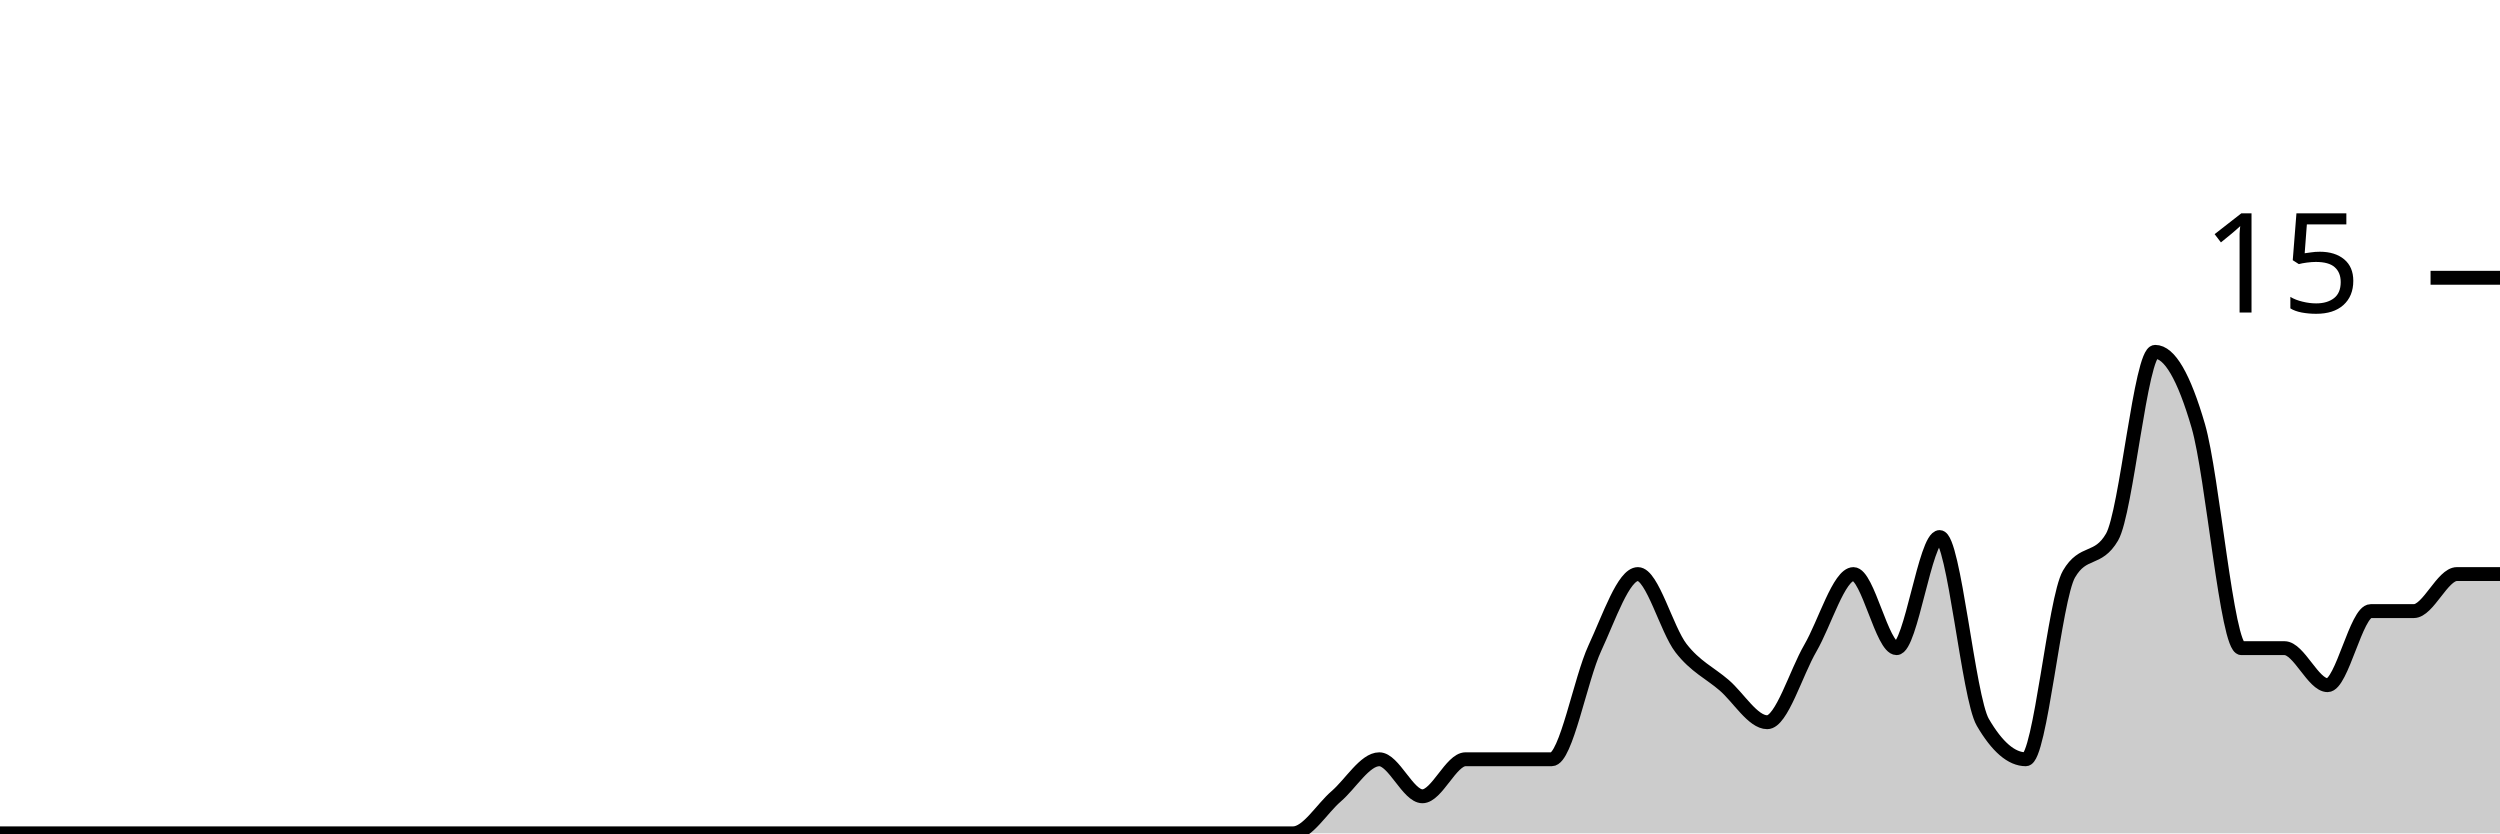
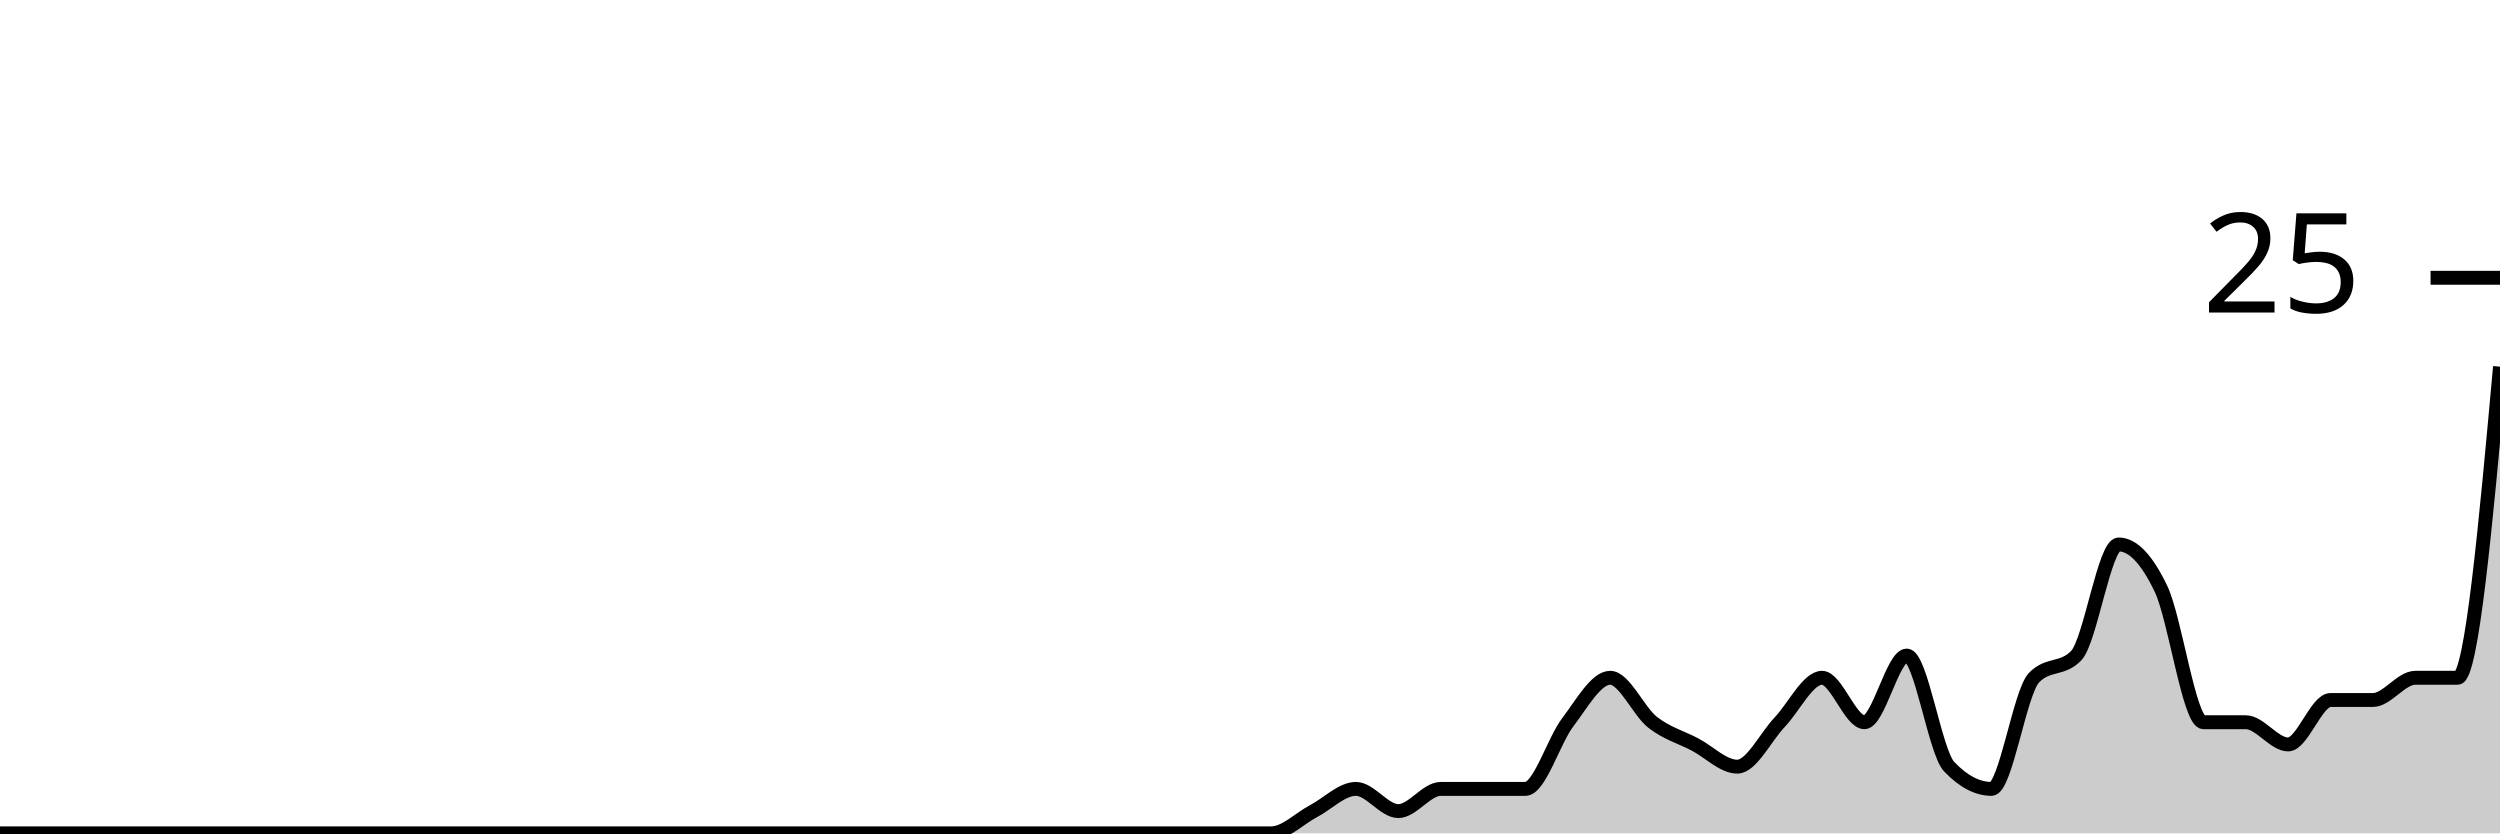
<svg xmlns="http://www.w3.org/2000/svg" viewBox="0 0 180 60">
  <g transform="translate(0,20)">
-     <path class="area" fill="rgba(0, 0, 0, 0.2)" d="M0,40C1.034,40,2.069,40,3.103,40C4.138,40,5.172,40,6.207,40C7.241,40,8.276,40,9.31,40C10.345,40,11.379,40,12.414,40C13.448,40,14.483,40,15.517,40C16.552,40,17.586,40,18.621,40C19.655,40,20.69,40,21.724,40C22.759,40,23.793,40,24.828,40C25.862,40,26.897,40,27.931,40C28.966,40,30,40,31.034,40C32.069,40,33.103,40,34.138,40C35.172,40,36.207,40,37.241,40C38.276,40,39.31,40,40.345,40C41.379,40,42.414,40,43.448,40C44.483,40,45.517,40,46.552,40C47.586,40,48.621,40,49.655,40C50.69,40,51.724,40,52.759,40C53.793,40,54.828,40,55.862,40C56.897,40,57.931,40,58.966,40C60,40,61.034,40,62.069,40C63.103,40,64.138,40,65.172,40C66.207,40,67.241,40,68.276,40C69.31,40,70.345,40,71.379,40C72.414,40,73.448,40,74.483,40C75.517,40,76.552,40,77.586,40C78.621,40,79.655,40,80.69,40C81.724,40,82.759,40,83.793,40C84.828,40,85.862,40,86.897,40C87.931,40,88.966,40,90,40C91.034,40,92.069,40,93.103,40C94.138,40,95.172,38.222,96.207,37.333C97.241,36.444,98.276,34.667,99.31,34.667C100.345,34.667,101.379,37.333,102.414,37.333C103.448,37.333,104.483,34.667,105.517,34.667C106.552,34.667,107.586,34.667,108.621,34.667C109.655,34.667,110.69,34.667,111.724,34.667C112.759,34.667,113.793,28.889,114.828,26.667C115.862,24.444,116.897,21.333,117.931,21.333C118.966,21.333,120,25.333,121.034,26.667C122.069,28,123.103,28.444,124.138,29.333C125.172,30.222,126.207,32,127.241,32C128.276,32,129.31,28.444,130.345,26.667C131.379,24.889,132.414,21.333,133.448,21.333C134.483,21.333,135.517,26.667,136.552,26.667C137.586,26.667,138.621,18.667,139.655,18.667C140.69,18.667,141.724,30.222,142.759,32C143.793,33.778,144.828,34.667,145.862,34.667C146.897,34.667,147.931,23.111,148.966,21.333C150,19.556,151.034,20.444,152.069,18.667C153.103,16.889,154.138,5.333,155.172,5.333C156.207,5.333,157.241,7.111,158.276,10.667C159.31,14.222,160.345,26.667,161.379,26.667C162.414,26.667,163.448,26.667,164.483,26.667C165.517,26.667,166.552,29.333,167.586,29.333C168.621,29.333,169.655,24,170.69,24C171.724,24,172.759,24,173.793,24C174.828,24,175.862,21.333,176.897,21.333C177.931,21.333,178.966,21.333,180,21.333L180,40C178.966,40,177.931,40,176.897,40C175.862,40,174.828,40,173.793,40C172.759,40,171.724,40,170.69,40C169.655,40,168.621,40,167.586,40C166.552,40,165.517,40,164.483,40C163.448,40,162.414,40,161.379,40C160.345,40,159.31,40,158.276,40C157.241,40,156.207,40,155.172,40C154.138,40,153.103,40,152.069,40C151.034,40,150,40,148.966,40C147.931,40,146.897,40,145.862,40C144.828,40,143.793,40,142.759,40C141.724,40,140.69,40,139.655,40C138.621,40,137.586,40,136.552,40C135.517,40,134.483,40,133.448,40C132.414,40,131.379,40,130.345,40C129.31,40,128.276,40,127.241,40C126.207,40,125.172,40,124.138,40C123.103,40,122.069,40,121.034,40C120,40,118.966,40,117.931,40C116.897,40,115.862,40,114.828,40C113.793,40,112.759,40,111.724,40C110.69,40,109.655,40,108.621,40C107.586,40,106.552,40,105.517,40C104.483,40,103.448,40,102.414,40C101.379,40,100.345,40,99.31,40C98.276,40,97.241,40,96.207,40C95.172,40,94.138,40,93.103,40C92.069,40,91.034,40,90,40C88.966,40,87.931,40,86.897,40C85.862,40,84.828,40,83.793,40C82.759,40,81.724,40,80.69,40C79.655,40,78.621,40,77.586,40C76.552,40,75.517,40,74.483,40C73.448,40,72.414,40,71.379,40C70.345,40,69.31,40,68.276,40C67.241,40,66.207,40,65.172,40C64.138,40,63.103,40,62.069,40C61.034,40,60,40,58.966,40C57.931,40,56.897,40,55.862,40C54.828,40,53.793,40,52.759,40C51.724,40,50.69,40,49.655,40C48.621,40,47.586,40,46.552,40C45.517,40,44.483,40,43.448,40C42.414,40,41.379,40,40.345,40C39.31,40,38.276,40,37.241,40C36.207,40,35.172,40,34.138,40C33.103,40,32.069,40,31.034,40C30,40,28.966,40,27.931,40C26.897,40,25.862,40,24.828,40C23.793,40,22.759,40,21.724,40C20.69,40,19.655,40,18.621,40C17.586,40,16.552,40,15.517,40C14.483,40,13.448,40,12.414,40C11.379,40,10.345,40,9.31,40C8.276,40,7.241,40,6.207,40C5.172,40,4.138,40,3.103,40C2.069,40,1.034,40,0,40Z" />
-     <path class="line" stroke="black" fill="none" d="M0,40C1.034,40,2.069,40,3.103,40C4.138,40,5.172,40,6.207,40C7.241,40,8.276,40,9.31,40C10.345,40,11.379,40,12.414,40C13.448,40,14.483,40,15.517,40C16.552,40,17.586,40,18.621,40C19.655,40,20.69,40,21.724,40C22.759,40,23.793,40,24.828,40C25.862,40,26.897,40,27.931,40C28.966,40,30,40,31.034,40C32.069,40,33.103,40,34.138,40C35.172,40,36.207,40,37.241,40C38.276,40,39.31,40,40.345,40C41.379,40,42.414,40,43.448,40C44.483,40,45.517,40,46.552,40C47.586,40,48.621,40,49.655,40C50.69,40,51.724,40,52.759,40C53.793,40,54.828,40,55.862,40C56.897,40,57.931,40,58.966,40C60,40,61.034,40,62.069,40C63.103,40,64.138,40,65.172,40C66.207,40,67.241,40,68.276,40C69.31,40,70.345,40,71.379,40C72.414,40,73.448,40,74.483,40C75.517,40,76.552,40,77.586,40C78.621,40,79.655,40,80.69,40C81.724,40,82.759,40,83.793,40C84.828,40,85.862,40,86.897,40C87.931,40,88.966,40,90,40C91.034,40,92.069,40,93.103,40C94.138,40,95.172,38.222,96.207,37.333C97.241,36.444,98.276,34.667,99.31,34.667C100.345,34.667,101.379,37.333,102.414,37.333C103.448,37.333,104.483,34.667,105.517,34.667C106.552,34.667,107.586,34.667,108.621,34.667C109.655,34.667,110.69,34.667,111.724,34.667C112.759,34.667,113.793,28.889,114.828,26.667C115.862,24.444,116.897,21.333,117.931,21.333C118.966,21.333,120,25.333,121.034,26.667C122.069,28,123.103,28.444,124.138,29.333C125.172,30.222,126.207,32,127.241,32C128.276,32,129.31,28.444,130.345,26.667C131.379,24.889,132.414,21.333,133.448,21.333C134.483,21.333,135.517,26.667,136.552,26.667C137.586,26.667,138.621,18.667,139.655,18.667C140.69,18.667,141.724,30.222,142.759,32C143.793,33.778,144.828,34.667,145.862,34.667C146.897,34.667,147.931,23.111,148.966,21.333C150,19.556,151.034,20.444,152.069,18.667C153.103,16.889,154.138,5.333,155.172,5.333C156.207,5.333,157.241,7.111,158.276,10.667C159.31,14.222,160.345,26.667,161.379,26.667C162.414,26.667,163.448,26.667,164.483,26.667C165.517,26.667,166.552,29.333,167.586,29.333C168.621,29.333,169.655,24,170.69,24C171.724,24,172.759,24,173.793,24C174.828,24,175.862,21.333,176.897,21.333C177.931,21.333,178.966,21.333,180,21.333" />
+     <path class="area" fill="rgba(0, 0, 0, 0.2)" d="M0,40C1.017,40,2.034,40,3.051,40C4.068,40,5.085,40,6.102,40C7.119,40,8.136,40,9.153,40C10.169,40,11.186,40,12.203,40C13.22,40,14.237,40,15.254,40C16.271,40,17.288,40,18.305,40C19.322,40,20.339,40,21.356,40C22.373,40,23.39,40,24.407,40C25.424,40,26.441,40,27.458,40C28.475,40,29.492,40,30.508,40C31.525,40,32.542,40,33.559,40C34.576,40,35.593,40,36.61,40C37.627,40,38.644,40,39.661,40C40.678,40,41.695,40,42.712,40C43.729,40,44.746,40,45.763,40C46.78,40,47.797,40,48.814,40C49.831,40,50.847,40,51.864,40C52.881,40,53.898,40,54.915,40C55.932,40,56.949,40,57.966,40C58.983,40,60,40,61.017,40C62.034,40,63.051,40,64.068,40C65.085,40,66.102,40,67.119,40C68.136,40,69.153,40,70.169,40C71.186,40,72.203,40,73.22,40C74.237,40,75.254,40,76.271,40C77.288,40,78.305,40,79.322,40C80.339,40,81.356,40,82.373,40C83.39,40,84.407,40,85.424,40C86.441,40,87.458,40,88.475,40C89.492,40,90.508,40,91.525,40C92.542,40,93.559,38.933,94.576,38.4C95.593,37.867,96.61,36.8,97.627,36.8C98.644,36.8,99.661,38.4,100.678,38.4C101.695,38.4,102.712,36.8,103.729,36.8C104.746,36.8,105.763,36.8,106.78,36.8C107.797,36.8,108.814,36.8,109.831,36.8C110.847,36.8,111.864,33.333,112.881,32C113.898,30.667,114.915,28.8,115.932,28.8C116.949,28.8,117.966,31.2,118.983,32C120,32.8,121.017,33.067,122.034,33.6C123.051,34.133,124.068,35.2,125.085,35.2C126.102,35.2,127.119,33.067,128.136,32C129.153,30.933,130.169,28.8,131.186,28.8C132.203,28.8,133.22,32,134.237,32C135.254,32,136.271,27.2,137.288,27.2C138.305,27.2,139.322,34.133,140.339,35.2C141.356,36.267,142.373,36.8,143.39,36.8C144.407,36.8,145.424,29.867,146.441,28.8C147.458,27.733,148.475,28.267,149.492,27.2C150.508,26.133,151.525,19.2,152.542,19.2C153.559,19.2,154.576,20.267,155.593,22.4C156.61,24.533,157.627,32,158.644,32C159.661,32,160.678,32,161.695,32C162.712,32,163.729,33.6,164.746,33.6C165.763,33.6,166.78,30.4,167.797,30.4C168.814,30.4,169.831,30.4,170.847,30.4C171.864,30.4,172.881,28.8,173.898,28.8C174.915,28.8,175.932,28.8,176.949,28.8C177.966,28.8,178.983,17.6,180,6.4L180,40C178.983,40,177.966,40,176.949,40C175.932,40,174.915,40,173.898,40C172.881,40,171.864,40,170.847,40C169.831,40,168.814,40,167.797,40C166.78,40,165.763,40,164.746,40C163.729,40,162.712,40,161.695,40C160.678,40,159.661,40,158.644,40C157.627,40,156.61,40,155.593,40C154.576,40,153.559,40,152.542,40C151.525,40,150.508,40,149.492,40C148.475,40,147.458,40,146.441,40C145.424,40,144.407,40,143.39,40C142.373,40,141.356,40,140.339,40C139.322,40,138.305,40,137.288,40C136.271,40,135.254,40,134.237,40C133.22,40,132.203,40,131.186,40C130.169,40,129.153,40,128.136,40C127.119,40,126.102,40,125.085,40C124.068,40,123.051,40,122.034,40C121.017,40,120,40,118.983,40C117.966,40,116.949,40,115.932,40C114.915,40,113.898,40,112.881,40C111.864,40,110.847,40,109.831,40C108.814,40,107.797,40,106.78,40C105.763,40,104.746,40,103.729,40C102.712,40,101.695,40,100.678,40C99.661,40,98.644,40,97.627,40C96.61,40,95.593,40,94.576,40C93.559,40,92.542,40,91.525,40C90.508,40,89.492,40,88.475,40C87.458,40,86.441,40,85.424,40C84.407,40,83.39,40,82.373,40C81.356,40,80.339,40,79.322,40C78.305,40,77.288,40,76.271,40C75.254,40,74.237,40,73.22,40C72.203,40,71.186,40,70.169,40C69.153,40,68.136,40,67.119,40C66.102,40,65.085,40,64.068,40C63.051,40,62.034,40,61.017,40C60,40,58.983,40,57.966,40C56.949,40,55.932,40,54.915,40C53.898,40,52.881,40,51.864,40C50.847,40,49.831,40,48.814,40C47.797,40,46.78,40,45.763,40C44.746,40,43.729,40,42.712,40C41.695,40,40.678,40,39.661,40C38.644,40,37.627,40,36.61,40C35.593,40,34.576,40,33.559,40C32.542,40,31.525,40,30.508,40C29.492,40,28.475,40,27.458,40C26.441,40,25.424,40,24.407,40C23.39,40,22.373,40,21.356,40C20.339,40,19.322,40,18.305,40C17.288,40,16.271,40,15.254,40C14.237,40,13.22,40,12.203,40C11.186,40,10.169,40,9.153,40C8.136,40,7.119,40,6.102,40C5.085,40,4.068,40,3.051,40C2.034,40,1.017,40,0,40Z" />
+     <path class="line" stroke="black" fill="none" d="M0,40C1.017,40,2.034,40,3.051,40C4.068,40,5.085,40,6.102,40C7.119,40,8.136,40,9.153,40C10.169,40,11.186,40,12.203,40C13.22,40,14.237,40,15.254,40C16.271,40,17.288,40,18.305,40C19.322,40,20.339,40,21.356,40C22.373,40,23.39,40,24.407,40C25.424,40,26.441,40,27.458,40C28.475,40,29.492,40,30.508,40C31.525,40,32.542,40,33.559,40C34.576,40,35.593,40,36.61,40C37.627,40,38.644,40,39.661,40C40.678,40,41.695,40,42.712,40C43.729,40,44.746,40,45.763,40C46.78,40,47.797,40,48.814,40C49.831,40,50.847,40,51.864,40C52.881,40,53.898,40,54.915,40C55.932,40,56.949,40,57.966,40C58.983,40,60,40,61.017,40C62.034,40,63.051,40,64.068,40C65.085,40,66.102,40,67.119,40C68.136,40,69.153,40,70.169,40C71.186,40,72.203,40,73.22,40C74.237,40,75.254,40,76.271,40C77.288,40,78.305,40,79.322,40C80.339,40,81.356,40,82.373,40C83.39,40,84.407,40,85.424,40C86.441,40,87.458,40,88.475,40C89.492,40,90.508,40,91.525,40C92.542,40,93.559,38.933,94.576,38.4C95.593,37.867,96.61,36.8,97.627,36.8C98.644,36.8,99.661,38.4,100.678,38.4C101.695,38.4,102.712,36.8,103.729,36.8C104.746,36.8,105.763,36.8,106.78,36.8C107.797,36.8,108.814,36.8,109.831,36.8C110.847,36.8,111.864,33.333,112.881,32C113.898,30.667,114.915,28.8,115.932,28.8C116.949,28.8,117.966,31.2,118.983,32C120,32.8,121.017,33.067,122.034,33.6C123.051,34.133,124.068,35.2,125.085,35.2C126.102,35.2,127.119,33.067,128.136,32C129.153,30.933,130.169,28.8,131.186,28.8C132.203,28.8,133.22,32,134.237,32C135.254,32,136.271,27.2,137.288,27.2C138.305,27.2,139.322,34.133,140.339,35.2C141.356,36.267,142.373,36.8,143.39,36.8C144.407,36.8,145.424,29.867,146.441,28.8C147.458,27.733,148.475,28.267,149.492,27.2C150.508,26.133,151.525,19.2,152.542,19.2C153.559,19.2,154.576,20.267,155.593,22.4C156.61,24.533,157.627,32,158.644,32C159.661,32,160.678,32,161.695,32C162.712,32,163.729,33.6,164.746,33.6C165.763,33.6,166.78,30.4,167.797,30.4C168.814,30.4,169.831,30.4,170.847,30.4C171.864,30.4,172.881,28.8,173.898,28.8C174.915,28.8,175.932,28.8,176.949,28.8C177.966,28.8,178.983,17.6,180,6.4" />
    <path class="axis-ceiling" stroke-width="1" stroke="black" fill="none" d="M175,0L180,0" />
-     <text class="axis-ceiling-label" font-family="sans-serif" text-anchor="end" font-size="10px" x="170" y="2.5">15</text>
+     <text class="axis-ceiling-label" font-family="sans-serif" text-anchor="end" font-size="10px" x="170" y="2.5">25</text>
  </g>
</svg>
